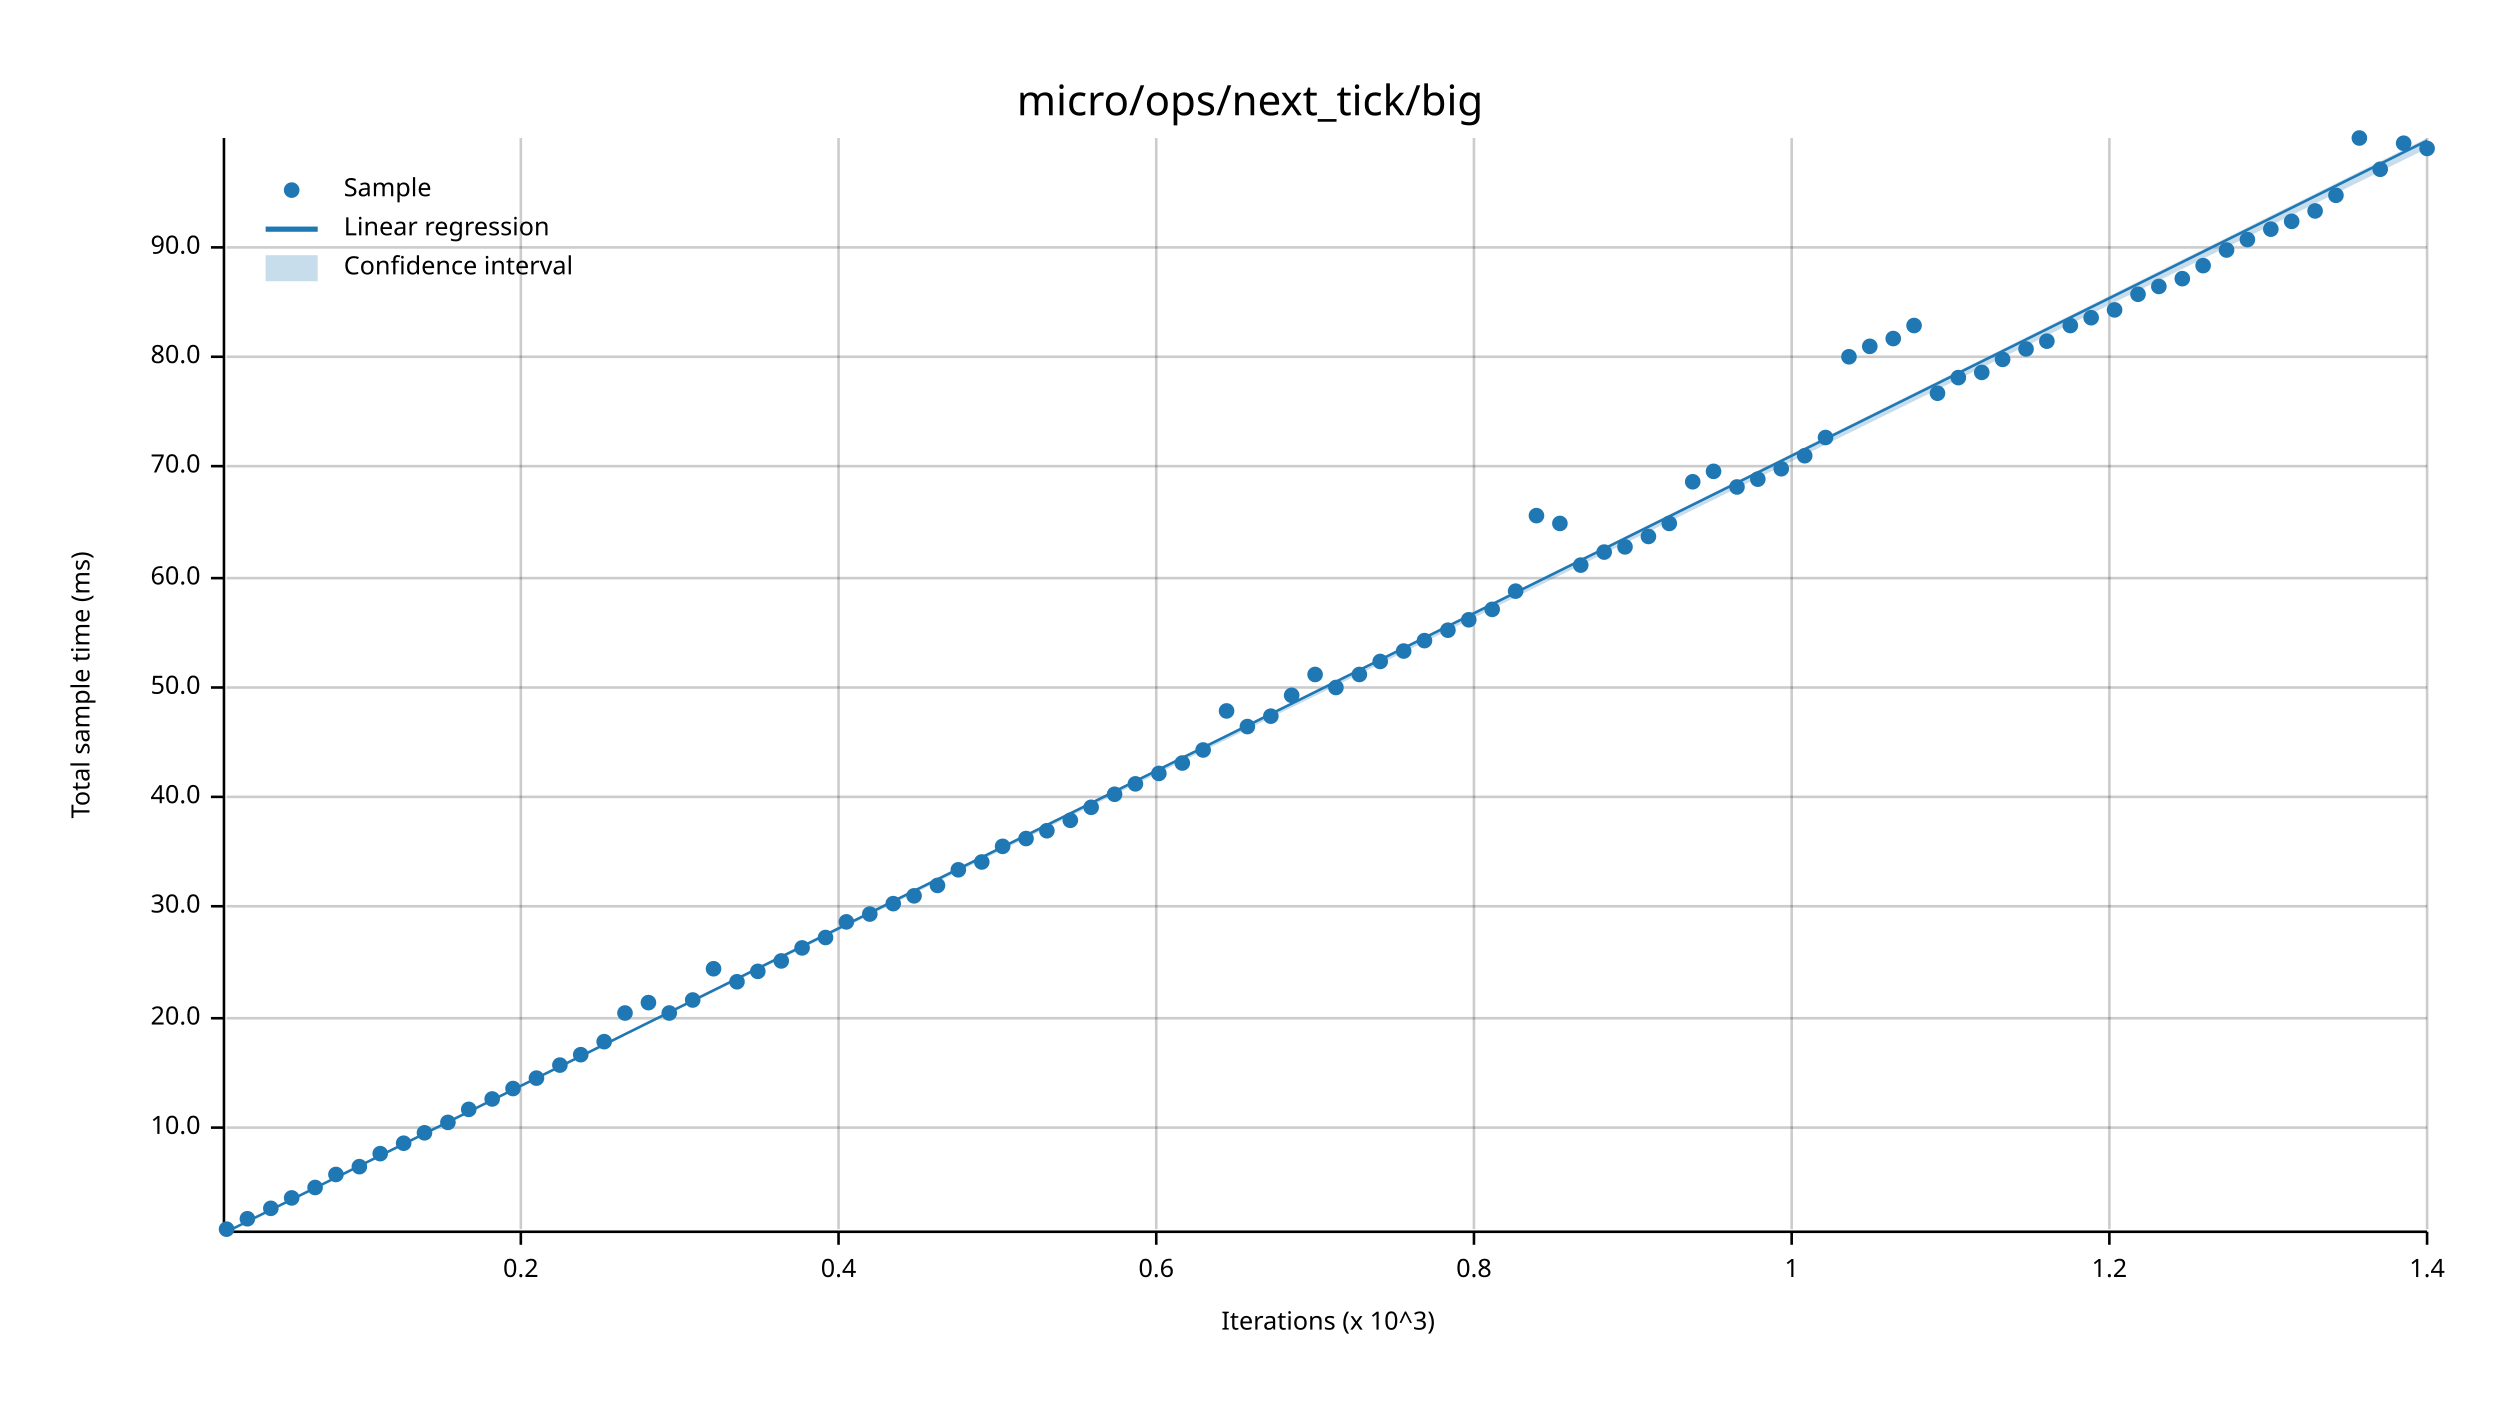
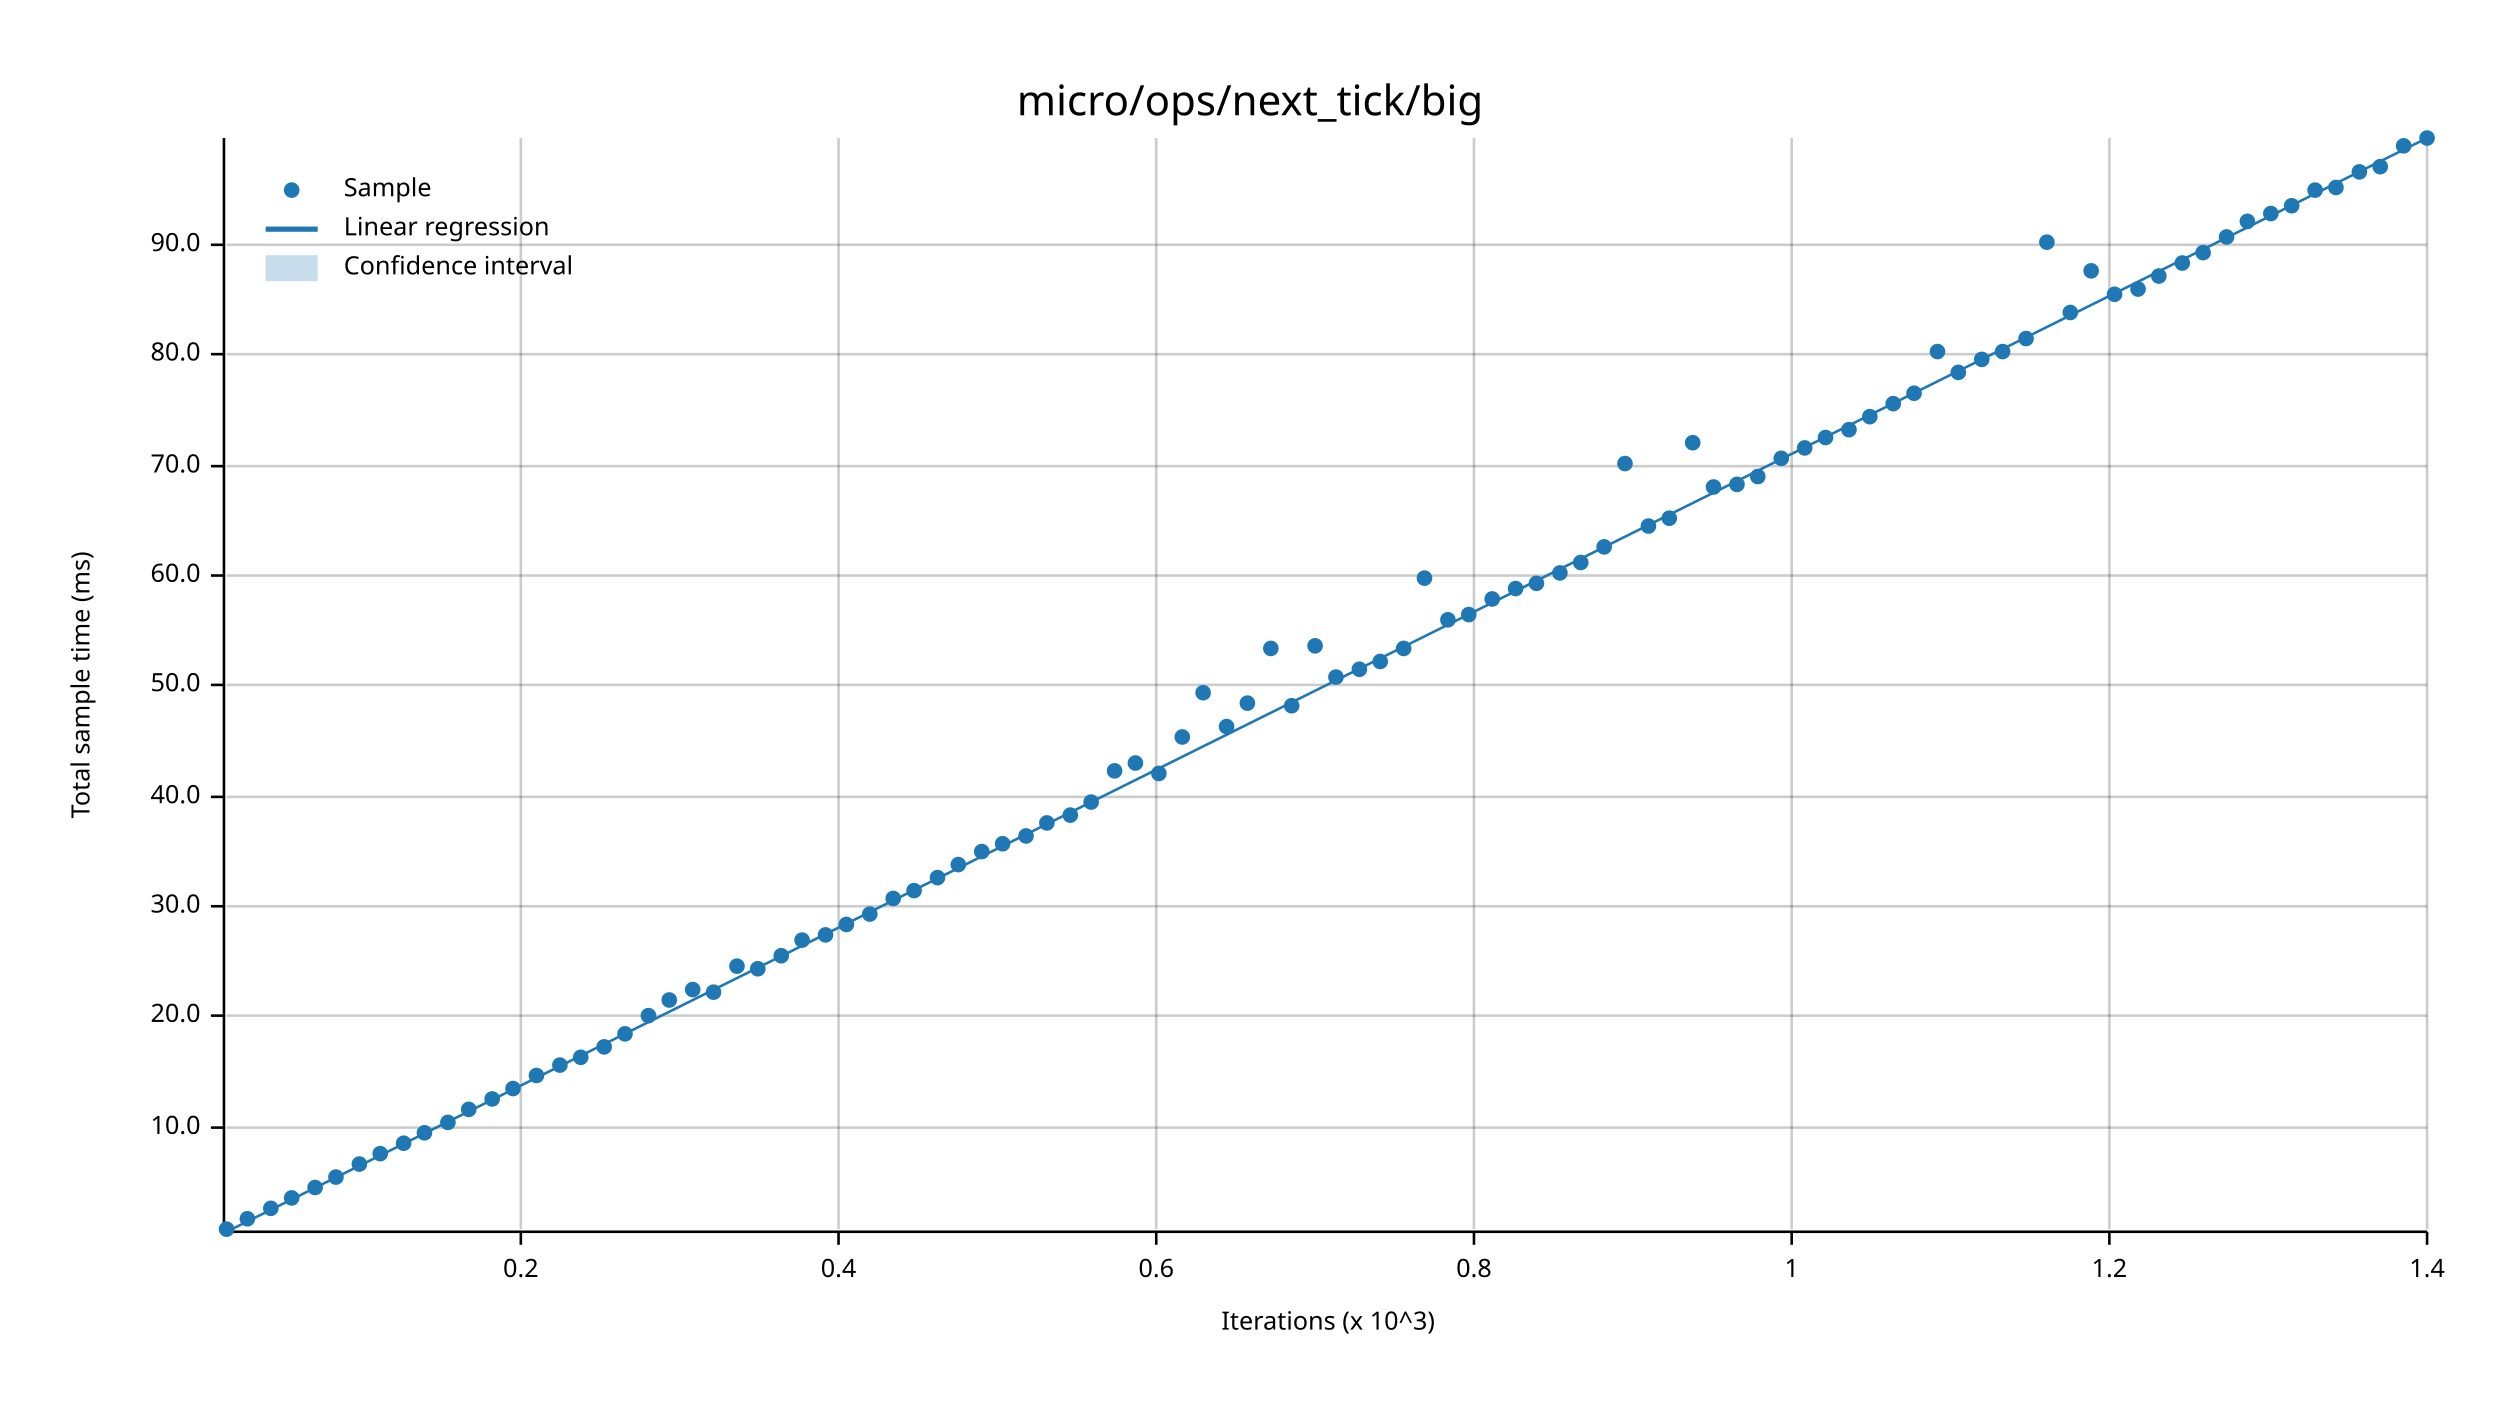
<svg xmlns="http://www.w3.org/2000/svg" width="960" height="540" viewBox="0 0 960 540">
  <text x="480" y="32" dy="0.76em" text-anchor="middle" font-family="sans-serif" font-size="16.129" opacity="1" fill="#000000">
micro/ops/next_tick/big
</text>
  <text x="27" y="263" dy="0.76em" text-anchor="middle" font-family="sans-serif" font-size="9.677" opacity="1" fill="#000000" transform="rotate(270, 27, 263)">
Total sample time (ms)
</text>
  <text x="510" y="513" dy="-0.5ex" text-anchor="middle" font-family="sans-serif" font-size="9.677" opacity="1" fill="#000000">
Iterations (x 10^3)
</text>
  <line opacity="0.2" stroke="#000000" stroke-width="1" x1="200" y1="472" x2="200" y2="53" />
  <line opacity="0.2" stroke="#000000" stroke-width="1" x1="322" y1="472" x2="322" y2="53" />
  <line opacity="0.2" stroke="#000000" stroke-width="1" x1="444" y1="472" x2="444" y2="53" />
  <line opacity="0.2" stroke="#000000" stroke-width="1" x1="566" y1="472" x2="566" y2="53" />
  <line opacity="0.2" stroke="#000000" stroke-width="1" x1="688" y1="472" x2="688" y2="53" />
  <line opacity="0.2" stroke="#000000" stroke-width="1" x1="810" y1="472" x2="810" y2="53" />
  <line opacity="0.2" stroke="#000000" stroke-width="1" x1="932" y1="472" x2="932" y2="53" />
  <line opacity="0.2" stroke="#000000" stroke-width="1" x1="87" y1="433" x2="932" y2="433" />
-   <line opacity="0.2" stroke="#000000" stroke-width="1" x1="87" y1="391" x2="932" y2="391" />
+   <line opacity="0.2" stroke="#000000" stroke-width="1" x1="87" y1="390" x2="932" y2="390" />
  <line opacity="0.2" stroke="#000000" stroke-width="1" x1="87" y1="348" x2="932" y2="348" />
  <line opacity="0.2" stroke="#000000" stroke-width="1" x1="87" y1="306" x2="932" y2="306" />
-   <line opacity="0.2" stroke="#000000" stroke-width="1" x1="87" y1="264" x2="932" y2="264" />
-   <line opacity="0.2" stroke="#000000" stroke-width="1" x1="87" y1="222" x2="932" y2="222" />
+   <line opacity="0.2" stroke="#000000" stroke-width="1" x1="87" y1="263" x2="932" y2="263" />
+   <line opacity="0.2" stroke="#000000" stroke-width="1" x1="87" y1="221" x2="932" y2="221" />
  <line opacity="0.2" stroke="#000000" stroke-width="1" x1="87" y1="179" x2="932" y2="179" />
-   <line opacity="0.2" stroke="#000000" stroke-width="1" x1="87" y1="137" x2="932" y2="137" />
-   <line opacity="0.2" stroke="#000000" stroke-width="1" x1="87" y1="95" x2="932" y2="95" />
+   <line opacity="0.2" stroke="#000000" stroke-width="1" x1="87" y1="136" x2="932" y2="136" />
+   <line opacity="0.2" stroke="#000000" stroke-width="1" x1="87" y1="94" x2="932" y2="94" />
  <polyline fill="none" opacity="1" stroke="#000000" stroke-width="1" points="86,53 86,472 " />
  <text x="77" y="433" dy="0.5ex" text-anchor="end" font-family="sans-serif" font-size="9.677" opacity="1" fill="#000000">
10.0
</text>
  <polyline fill="none" opacity="1" stroke="#000000" stroke-width="1" points="81,433 86,433 " />
-   <text x="77" y="391" dy="0.5ex" text-anchor="end" font-family="sans-serif" font-size="9.677" opacity="1" fill="#000000">
+   <text x="77" y="390" dy="0.5ex" text-anchor="end" font-family="sans-serif" font-size="9.677" opacity="1" fill="#000000">
20.0
</text>
-   <polyline fill="none" opacity="1" stroke="#000000" stroke-width="1" points="81,391 86,391 " />
+   <polyline fill="none" opacity="1" stroke="#000000" stroke-width="1" points="81,390 86,390 " />
  <text x="77" y="348" dy="0.5ex" text-anchor="end" font-family="sans-serif" font-size="9.677" opacity="1" fill="#000000">
30.0
</text>
  <polyline fill="none" opacity="1" stroke="#000000" stroke-width="1" points="81,348 86,348 " />
  <text x="77" y="306" dy="0.5ex" text-anchor="end" font-family="sans-serif" font-size="9.677" opacity="1" fill="#000000">
40.0
</text>
  <polyline fill="none" opacity="1" stroke="#000000" stroke-width="1" points="81,306 86,306 " />
-   <text x="77" y="264" dy="0.5ex" text-anchor="end" font-family="sans-serif" font-size="9.677" opacity="1" fill="#000000">
+   <text x="77" y="263" dy="0.5ex" text-anchor="end" font-family="sans-serif" font-size="9.677" opacity="1" fill="#000000">
50.0
</text>
-   <polyline fill="none" opacity="1" stroke="#000000" stroke-width="1" points="81,264 86,264 " />
-   <text x="77" y="222" dy="0.5ex" text-anchor="end" font-family="sans-serif" font-size="9.677" opacity="1" fill="#000000">
+   <polyline fill="none" opacity="1" stroke="#000000" stroke-width="1" points="81,263 86,263 " />
+   <text x="77" y="221" dy="0.5ex" text-anchor="end" font-family="sans-serif" font-size="9.677" opacity="1" fill="#000000">
60.0
</text>
-   <polyline fill="none" opacity="1" stroke="#000000" stroke-width="1" points="81,222 86,222 " />
+   <polyline fill="none" opacity="1" stroke="#000000" stroke-width="1" points="81,221 86,221 " />
  <text x="77" y="179" dy="0.5ex" text-anchor="end" font-family="sans-serif" font-size="9.677" opacity="1" fill="#000000">
70.0
</text>
  <polyline fill="none" opacity="1" stroke="#000000" stroke-width="1" points="81,179 86,179 " />
-   <text x="77" y="137" dy="0.5ex" text-anchor="end" font-family="sans-serif" font-size="9.677" opacity="1" fill="#000000">
+   <text x="77" y="136" dy="0.5ex" text-anchor="end" font-family="sans-serif" font-size="9.677" opacity="1" fill="#000000">
80.0
</text>
-   <polyline fill="none" opacity="1" stroke="#000000" stroke-width="1" points="81,137 86,137 " />
-   <text x="77" y="95" dy="0.5ex" text-anchor="end" font-family="sans-serif" font-size="9.677" opacity="1" fill="#000000">
+   <polyline fill="none" opacity="1" stroke="#000000" stroke-width="1" points="81,136 86,136 " />
+   <text x="77" y="94" dy="0.5ex" text-anchor="end" font-family="sans-serif" font-size="9.677" opacity="1" fill="#000000">
90.0
</text>
-   <polyline fill="none" opacity="1" stroke="#000000" stroke-width="1" points="81,95 86,95 " />
+   <polyline fill="none" opacity="1" stroke="#000000" stroke-width="1" points="81,94 86,94 " />
  <polyline fill="none" opacity="1" stroke="#000000" stroke-width="1" points="87,473 932,473 " />
  <text x="200" y="483" dy="0.76em" text-anchor="middle" font-family="sans-serif" font-size="9.677" opacity="1" fill="#000000">
0.2
</text>
  <polyline fill="none" opacity="1" stroke="#000000" stroke-width="1" points="200,473 200,478 " />
  <text x="322" y="483" dy="0.76em" text-anchor="middle" font-family="sans-serif" font-size="9.677" opacity="1" fill="#000000">
0.4
</text>
  <polyline fill="none" opacity="1" stroke="#000000" stroke-width="1" points="322,473 322,478 " />
  <text x="444" y="483" dy="0.76em" text-anchor="middle" font-family="sans-serif" font-size="9.677" opacity="1" fill="#000000">
0.6
</text>
  <polyline fill="none" opacity="1" stroke="#000000" stroke-width="1" points="444,473 444,478 " />
  <text x="566" y="483" dy="0.76em" text-anchor="middle" font-family="sans-serif" font-size="9.677" opacity="1" fill="#000000">
0.8
</text>
  <polyline fill="none" opacity="1" stroke="#000000" stroke-width="1" points="566,473 566,478 " />
  <text x="688" y="483" dy="0.76em" text-anchor="middle" font-family="sans-serif" font-size="9.677" opacity="1" fill="#000000">
1
</text>
  <polyline fill="none" opacity="1" stroke="#000000" stroke-width="1" points="688,473 688,478 " />
  <text x="810" y="483" dy="0.76em" text-anchor="middle" font-family="sans-serif" font-size="9.677" opacity="1" fill="#000000">
1.2
</text>
  <polyline fill="none" opacity="1" stroke="#000000" stroke-width="1" points="810,473 810,478 " />
  <text x="932" y="483" dy="0.76em" text-anchor="middle" font-family="sans-serif" font-size="9.677" opacity="1" fill="#000000">
1.4
</text>
  <polyline fill="none" opacity="1" stroke="#000000" stroke-width="1" points="932,473 932,478 " />
  <circle cx="87" cy="472" r="3" opacity="1" fill="#1F78B4" stroke="none" stroke-width="1" />
  <circle cx="95" cy="468" r="3" opacity="1" fill="#1F78B4" stroke="none" stroke-width="1" />
  <circle cx="104" cy="464" r="3" opacity="1" fill="#1F78B4" stroke="none" stroke-width="1" />
  <circle cx="112" cy="460" r="3" opacity="1" fill="#1F78B4" stroke="none" stroke-width="1" />
  <circle cx="121" cy="456" r="3" opacity="1" fill="#1F78B4" stroke="none" stroke-width="1" />
-   <circle cx="129" cy="451" r="3" opacity="1" fill="#1F78B4" stroke="none" stroke-width="1" />
-   <circle cx="138" cy="448" r="3" opacity="1" fill="#1F78B4" stroke="none" stroke-width="1" />
+   <circle cx="129" cy="452" r="3" opacity="1" fill="#1F78B4" stroke="none" stroke-width="1" />
+   <circle cx="138" cy="447" r="3" opacity="1" fill="#1F78B4" stroke="none" stroke-width="1" />
  <circle cx="146" cy="443" r="3" opacity="1" fill="#1F78B4" stroke="none" stroke-width="1" />
  <circle cx="155" cy="439" r="3" opacity="1" fill="#1F78B4" stroke="none" stroke-width="1" />
  <circle cx="163" cy="435" r="3" opacity="1" fill="#1F78B4" stroke="none" stroke-width="1" />
  <circle cx="172" cy="431" r="3" opacity="1" fill="#1F78B4" stroke="none" stroke-width="1" />
  <circle cx="180" cy="426" r="3" opacity="1" fill="#1F78B4" stroke="none" stroke-width="1" />
  <circle cx="189" cy="422" r="3" opacity="1" fill="#1F78B4" stroke="none" stroke-width="1" />
  <circle cx="197" cy="418" r="3" opacity="1" fill="#1F78B4" stroke="none" stroke-width="1" />
-   <circle cx="206" cy="414" r="3" opacity="1" fill="#1F78B4" stroke="none" stroke-width="1" />
+   <circle cx="206" cy="413" r="3" opacity="1" fill="#1F78B4" stroke="none" stroke-width="1" />
  <circle cx="215" cy="409" r="3" opacity="1" fill="#1F78B4" stroke="none" stroke-width="1" />
-   <circle cx="223" cy="405" r="3" opacity="1" fill="#1F78B4" stroke="none" stroke-width="1" />
-   <circle cx="232" cy="400" r="3" opacity="1" fill="#1F78B4" stroke="none" stroke-width="1" />
-   <circle cx="240" cy="389" r="3" opacity="1" fill="#1F78B4" stroke="none" stroke-width="1" />
-   <circle cx="249" cy="385" r="3" opacity="1" fill="#1F78B4" stroke="none" stroke-width="1" />
-   <circle cx="257" cy="389" r="3" opacity="1" fill="#1F78B4" stroke="none" stroke-width="1" />
-   <circle cx="266" cy="384" r="3" opacity="1" fill="#1F78B4" stroke="none" stroke-width="1" />
-   <circle cx="274" cy="372" r="3" opacity="1" fill="#1F78B4" stroke="none" stroke-width="1" />
-   <circle cx="283" cy="377" r="3" opacity="1" fill="#1F78B4" stroke="none" stroke-width="1" />
-   <circle cx="291" cy="373" r="3" opacity="1" fill="#1F78B4" stroke="none" stroke-width="1" />
-   <circle cx="300" cy="369" r="3" opacity="1" fill="#1F78B4" stroke="none" stroke-width="1" />
-   <circle cx="308" cy="364" r="3" opacity="1" fill="#1F78B4" stroke="none" stroke-width="1" />
-   <circle cx="317" cy="360" r="3" opacity="1" fill="#1F78B4" stroke="none" stroke-width="1" />
-   <circle cx="325" cy="354" r="3" opacity="1" fill="#1F78B4" stroke="none" stroke-width="1" />
+   <circle cx="223" cy="406" r="3" opacity="1" fill="#1F78B4" stroke="none" stroke-width="1" />
+   <circle cx="232" cy="402" r="3" opacity="1" fill="#1F78B4" stroke="none" stroke-width="1" />
+   <circle cx="240" cy="397" r="3" opacity="1" fill="#1F78B4" stroke="none" stroke-width="1" />
+   <circle cx="249" cy="390" r="3" opacity="1" fill="#1F78B4" stroke="none" stroke-width="1" />
+   <circle cx="257" cy="384" r="3" opacity="1" fill="#1F78B4" stroke="none" stroke-width="1" />
+   <circle cx="266" cy="380" r="3" opacity="1" fill="#1F78B4" stroke="none" stroke-width="1" />
+   <circle cx="274" cy="381" r="3" opacity="1" fill="#1F78B4" stroke="none" stroke-width="1" />
+   <circle cx="283" cy="371" r="3" opacity="1" fill="#1F78B4" stroke="none" stroke-width="1" />
+   <circle cx="291" cy="372" r="3" opacity="1" fill="#1F78B4" stroke="none" stroke-width="1" />
+   <circle cx="300" cy="367" r="3" opacity="1" fill="#1F78B4" stroke="none" stroke-width="1" />
+   <circle cx="308" cy="361" r="3" opacity="1" fill="#1F78B4" stroke="none" stroke-width="1" />
+   <circle cx="317" cy="359" r="3" opacity="1" fill="#1F78B4" stroke="none" stroke-width="1" />
+   <circle cx="325" cy="355" r="3" opacity="1" fill="#1F78B4" stroke="none" stroke-width="1" />
  <circle cx="334" cy="351" r="3" opacity="1" fill="#1F78B4" stroke="none" stroke-width="1" />
-   <circle cx="343" cy="347" r="3" opacity="1" fill="#1F78B4" stroke="none" stroke-width="1" />
-   <circle cx="351" cy="344" r="3" opacity="1" fill="#1F78B4" stroke="none" stroke-width="1" />
-   <circle cx="360" cy="340" r="3" opacity="1" fill="#1F78B4" stroke="none" stroke-width="1" />
-   <circle cx="368" cy="334" r="3" opacity="1" fill="#1F78B4" stroke="none" stroke-width="1" />
-   <circle cx="377" cy="331" r="3" opacity="1" fill="#1F78B4" stroke="none" stroke-width="1" />
-   <circle cx="385" cy="325" r="3" opacity="1" fill="#1F78B4" stroke="none" stroke-width="1" />
-   <circle cx="394" cy="322" r="3" opacity="1" fill="#1F78B4" stroke="none" stroke-width="1" />
-   <circle cx="402" cy="319" r="3" opacity="1" fill="#1F78B4" stroke="none" stroke-width="1" />
-   <circle cx="411" cy="315" r="3" opacity="1" fill="#1F78B4" stroke="none" stroke-width="1" />
-   <circle cx="419" cy="310" r="3" opacity="1" fill="#1F78B4" stroke="none" stroke-width="1" />
-   <circle cx="428" cy="305" r="3" opacity="1" fill="#1F78B4" stroke="none" stroke-width="1" />
-   <circle cx="436" cy="301" r="3" opacity="1" fill="#1F78B4" stroke="none" stroke-width="1" />
+   <circle cx="343" cy="345" r="3" opacity="1" fill="#1F78B4" stroke="none" stroke-width="1" />
+   <circle cx="351" cy="342" r="3" opacity="1" fill="#1F78B4" stroke="none" stroke-width="1" />
+   <circle cx="360" cy="337" r="3" opacity="1" fill="#1F78B4" stroke="none" stroke-width="1" />
+   <circle cx="368" cy="332" r="3" opacity="1" fill="#1F78B4" stroke="none" stroke-width="1" />
+   <circle cx="377" cy="327" r="3" opacity="1" fill="#1F78B4" stroke="none" stroke-width="1" />
+   <circle cx="385" cy="324" r="3" opacity="1" fill="#1F78B4" stroke="none" stroke-width="1" />
+   <circle cx="394" cy="321" r="3" opacity="1" fill="#1F78B4" stroke="none" stroke-width="1" />
+   <circle cx="402" cy="316" r="3" opacity="1" fill="#1F78B4" stroke="none" stroke-width="1" />
+   <circle cx="411" cy="313" r="3" opacity="1" fill="#1F78B4" stroke="none" stroke-width="1" />
+   <circle cx="419" cy="308" r="3" opacity="1" fill="#1F78B4" stroke="none" stroke-width="1" />
+   <circle cx="428" cy="296" r="3" opacity="1" fill="#1F78B4" stroke="none" stroke-width="1" />
+   <circle cx="436" cy="293" r="3" opacity="1" fill="#1F78B4" stroke="none" stroke-width="1" />
  <circle cx="445" cy="297" r="3" opacity="1" fill="#1F78B4" stroke="none" stroke-width="1" />
-   <circle cx="454" cy="293" r="3" opacity="1" fill="#1F78B4" stroke="none" stroke-width="1" />
-   <circle cx="462" cy="288" r="3" opacity="1" fill="#1F78B4" stroke="none" stroke-width="1" />
-   <circle cx="471" cy="273" r="3" opacity="1" fill="#1F78B4" stroke="none" stroke-width="1" />
-   <circle cx="479" cy="279" r="3" opacity="1" fill="#1F78B4" stroke="none" stroke-width="1" />
-   <circle cx="488" cy="275" r="3" opacity="1" fill="#1F78B4" stroke="none" stroke-width="1" />
-   <circle cx="496" cy="267" r="3" opacity="1" fill="#1F78B4" stroke="none" stroke-width="1" />
-   <circle cx="505" cy="259" r="3" opacity="1" fill="#1F78B4" stroke="none" stroke-width="1" />
-   <circle cx="513" cy="264" r="3" opacity="1" fill="#1F78B4" stroke="none" stroke-width="1" />
-   <circle cx="522" cy="259" r="3" opacity="1" fill="#1F78B4" stroke="none" stroke-width="1" />
+   <circle cx="454" cy="283" r="3" opacity="1" fill="#1F78B4" stroke="none" stroke-width="1" />
+   <circle cx="462" cy="266" r="3" opacity="1" fill="#1F78B4" stroke="none" stroke-width="1" />
+   <circle cx="471" cy="279" r="3" opacity="1" fill="#1F78B4" stroke="none" stroke-width="1" />
+   <circle cx="479" cy="270" r="3" opacity="1" fill="#1F78B4" stroke="none" stroke-width="1" />
+   <circle cx="488" cy="249" r="3" opacity="1" fill="#1F78B4" stroke="none" stroke-width="1" />
+   <circle cx="496" cy="271" r="3" opacity="1" fill="#1F78B4" stroke="none" stroke-width="1" />
+   <circle cx="505" cy="248" r="3" opacity="1" fill="#1F78B4" stroke="none" stroke-width="1" />
+   <circle cx="513" cy="260" r="3" opacity="1" fill="#1F78B4" stroke="none" stroke-width="1" />
+   <circle cx="522" cy="257" r="3" opacity="1" fill="#1F78B4" stroke="none" stroke-width="1" />
  <circle cx="530" cy="254" r="3" opacity="1" fill="#1F78B4" stroke="none" stroke-width="1" />
-   <circle cx="539" cy="250" r="3" opacity="1" fill="#1F78B4" stroke="none" stroke-width="1" />
-   <circle cx="547" cy="246" r="3" opacity="1" fill="#1F78B4" stroke="none" stroke-width="1" />
-   <circle cx="556" cy="242" r="3" opacity="1" fill="#1F78B4" stroke="none" stroke-width="1" />
-   <circle cx="564" cy="238" r="3" opacity="1" fill="#1F78B4" stroke="none" stroke-width="1" />
-   <circle cx="573" cy="234" r="3" opacity="1" fill="#1F78B4" stroke="none" stroke-width="1" />
-   <circle cx="582" cy="227" r="3" opacity="1" fill="#1F78B4" stroke="none" stroke-width="1" />
-   <circle cx="590" cy="198" r="3" opacity="1" fill="#1F78B4" stroke="none" stroke-width="1" />
-   <circle cx="599" cy="201" r="3" opacity="1" fill="#1F78B4" stroke="none" stroke-width="1" />
-   <circle cx="607" cy="217" r="3" opacity="1" fill="#1F78B4" stroke="none" stroke-width="1" />
-   <circle cx="616" cy="212" r="3" opacity="1" fill="#1F78B4" stroke="none" stroke-width="1" />
-   <circle cx="624" cy="210" r="3" opacity="1" fill="#1F78B4" stroke="none" stroke-width="1" />
-   <circle cx="633" cy="206" r="3" opacity="1" fill="#1F78B4" stroke="none" stroke-width="1" />
-   <circle cx="641" cy="201" r="3" opacity="1" fill="#1F78B4" stroke="none" stroke-width="1" />
-   <circle cx="650" cy="185" r="3" opacity="1" fill="#1F78B4" stroke="none" stroke-width="1" />
-   <circle cx="658" cy="181" r="3" opacity="1" fill="#1F78B4" stroke="none" stroke-width="1" />
-   <circle cx="667" cy="187" r="3" opacity="1" fill="#1F78B4" stroke="none" stroke-width="1" />
-   <circle cx="675" cy="184" r="3" opacity="1" fill="#1F78B4" stroke="none" stroke-width="1" />
-   <circle cx="684" cy="180" r="3" opacity="1" fill="#1F78B4" stroke="none" stroke-width="1" />
-   <circle cx="693" cy="175" r="3" opacity="1" fill="#1F78B4" stroke="none" stroke-width="1" />
+   <circle cx="539" cy="249" r="3" opacity="1" fill="#1F78B4" stroke="none" stroke-width="1" />
+   <circle cx="547" cy="222" r="3" opacity="1" fill="#1F78B4" stroke="none" stroke-width="1" />
+   <circle cx="556" cy="238" r="3" opacity="1" fill="#1F78B4" stroke="none" stroke-width="1" />
+   <circle cx="564" cy="236" r="3" opacity="1" fill="#1F78B4" stroke="none" stroke-width="1" />
+   <circle cx="573" cy="230" r="3" opacity="1" fill="#1F78B4" stroke="none" stroke-width="1" />
+   <circle cx="582" cy="226" r="3" opacity="1" fill="#1F78B4" stroke="none" stroke-width="1" />
+   <circle cx="590" cy="224" r="3" opacity="1" fill="#1F78B4" stroke="none" stroke-width="1" />
+   <circle cx="599" cy="220" r="3" opacity="1" fill="#1F78B4" stroke="none" stroke-width="1" />
+   <circle cx="607" cy="216" r="3" opacity="1" fill="#1F78B4" stroke="none" stroke-width="1" />
+   <circle cx="616" cy="210" r="3" opacity="1" fill="#1F78B4" stroke="none" stroke-width="1" />
+   <circle cx="624" cy="178" r="3" opacity="1" fill="#1F78B4" stroke="none" stroke-width="1" />
+   <circle cx="633" cy="202" r="3" opacity="1" fill="#1F78B4" stroke="none" stroke-width="1" />
+   <circle cx="641" cy="199" r="3" opacity="1" fill="#1F78B4" stroke="none" stroke-width="1" />
+   <circle cx="650" cy="170" r="3" opacity="1" fill="#1F78B4" stroke="none" stroke-width="1" />
+   <circle cx="658" cy="187" r="3" opacity="1" fill="#1F78B4" stroke="none" stroke-width="1" />
+   <circle cx="667" cy="186" r="3" opacity="1" fill="#1F78B4" stroke="none" stroke-width="1" />
+   <circle cx="675" cy="183" r="3" opacity="1" fill="#1F78B4" stroke="none" stroke-width="1" />
+   <circle cx="684" cy="176" r="3" opacity="1" fill="#1F78B4" stroke="none" stroke-width="1" />
+   <circle cx="693" cy="172" r="3" opacity="1" fill="#1F78B4" stroke="none" stroke-width="1" />
  <circle cx="701" cy="168" r="3" opacity="1" fill="#1F78B4" stroke="none" stroke-width="1" />
-   <circle cx="710" cy="137" r="3" opacity="1" fill="#1F78B4" stroke="none" stroke-width="1" />
-   <circle cx="718" cy="133" r="3" opacity="1" fill="#1F78B4" stroke="none" stroke-width="1" />
-   <circle cx="727" cy="130" r="3" opacity="1" fill="#1F78B4" stroke="none" stroke-width="1" />
-   <circle cx="735" cy="125" r="3" opacity="1" fill="#1F78B4" stroke="none" stroke-width="1" />
-   <circle cx="744" cy="151" r="3" opacity="1" fill="#1F78B4" stroke="none" stroke-width="1" />
-   <circle cx="752" cy="145" r="3" opacity="1" fill="#1F78B4" stroke="none" stroke-width="1" />
-   <circle cx="761" cy="143" r="3" opacity="1" fill="#1F78B4" stroke="none" stroke-width="1" />
-   <circle cx="769" cy="138" r="3" opacity="1" fill="#1F78B4" stroke="none" stroke-width="1" />
-   <circle cx="778" cy="134" r="3" opacity="1" fill="#1F78B4" stroke="none" stroke-width="1" />
-   <circle cx="786" cy="131" r="3" opacity="1" fill="#1F78B4" stroke="none" stroke-width="1" />
-   <circle cx="795" cy="125" r="3" opacity="1" fill="#1F78B4" stroke="none" stroke-width="1" />
-   <circle cx="803" cy="122" r="3" opacity="1" fill="#1F78B4" stroke="none" stroke-width="1" />
-   <circle cx="812" cy="119" r="3" opacity="1" fill="#1F78B4" stroke="none" stroke-width="1" />
-   <circle cx="821" cy="113" r="3" opacity="1" fill="#1F78B4" stroke="none" stroke-width="1" />
-   <circle cx="829" cy="110" r="3" opacity="1" fill="#1F78B4" stroke="none" stroke-width="1" />
-   <circle cx="838" cy="107" r="3" opacity="1" fill="#1F78B4" stroke="none" stroke-width="1" />
-   <circle cx="846" cy="102" r="3" opacity="1" fill="#1F78B4" stroke="none" stroke-width="1" />
-   <circle cx="855" cy="96" r="3" opacity="1" fill="#1F78B4" stroke="none" stroke-width="1" />
-   <circle cx="863" cy="92" r="3" opacity="1" fill="#1F78B4" stroke="none" stroke-width="1" />
-   <circle cx="872" cy="88" r="3" opacity="1" fill="#1F78B4" stroke="none" stroke-width="1" />
-   <circle cx="880" cy="85" r="3" opacity="1" fill="#1F78B4" stroke="none" stroke-width="1" />
-   <circle cx="889" cy="81" r="3" opacity="1" fill="#1F78B4" stroke="none" stroke-width="1" />
-   <circle cx="897" cy="75" r="3" opacity="1" fill="#1F78B4" stroke="none" stroke-width="1" />
-   <circle cx="906" cy="53" r="3" opacity="1" fill="#1F78B4" stroke="none" stroke-width="1" />
-   <circle cx="914" cy="65" r="3" opacity="1" fill="#1F78B4" stroke="none" stroke-width="1" />
-   <circle cx="923" cy="55" r="3" opacity="1" fill="#1F78B4" stroke="none" stroke-width="1" />
-   <circle cx="932" cy="57" r="3" opacity="1" fill="#1F78B4" stroke="none" stroke-width="1" />
-   <polyline fill="none" opacity="1" stroke="#1F78B4" stroke-width="1" points="87,473 932,54 " />
-   <polygon opacity="0.25" fill="#1F78B4" points="87,473 932,57 932,53 " />
+   <circle cx="710" cy="165" r="3" opacity="1" fill="#1F78B4" stroke="none" stroke-width="1" />
+   <circle cx="718" cy="160" r="3" opacity="1" fill="#1F78B4" stroke="none" stroke-width="1" />
+   <circle cx="727" cy="155" r="3" opacity="1" fill="#1F78B4" stroke="none" stroke-width="1" />
+   <circle cx="735" cy="151" r="3" opacity="1" fill="#1F78B4" stroke="none" stroke-width="1" />
+   <circle cx="744" cy="135" r="3" opacity="1" fill="#1F78B4" stroke="none" stroke-width="1" />
+   <circle cx="752" cy="143" r="3" opacity="1" fill="#1F78B4" stroke="none" stroke-width="1" />
+   <circle cx="761" cy="138" r="3" opacity="1" fill="#1F78B4" stroke="none" stroke-width="1" />
+   <circle cx="769" cy="135" r="3" opacity="1" fill="#1F78B4" stroke="none" stroke-width="1" />
+   <circle cx="778" cy="130" r="3" opacity="1" fill="#1F78B4" stroke="none" stroke-width="1" />
+   <circle cx="786" cy="93" r="3" opacity="1" fill="#1F78B4" stroke="none" stroke-width="1" />
+   <circle cx="795" cy="120" r="3" opacity="1" fill="#1F78B4" stroke="none" stroke-width="1" />
+   <circle cx="803" cy="104" r="3" opacity="1" fill="#1F78B4" stroke="none" stroke-width="1" />
+   <circle cx="812" cy="113" r="3" opacity="1" fill="#1F78B4" stroke="none" stroke-width="1" />
+   <circle cx="821" cy="111" r="3" opacity="1" fill="#1F78B4" stroke="none" stroke-width="1" />
+   <circle cx="829" cy="106" r="3" opacity="1" fill="#1F78B4" stroke="none" stroke-width="1" />
+   <circle cx="838" cy="101" r="3" opacity="1" fill="#1F78B4" stroke="none" stroke-width="1" />
+   <circle cx="846" cy="97" r="3" opacity="1" fill="#1F78B4" stroke="none" stroke-width="1" />
+   <circle cx="855" cy="91" r="3" opacity="1" fill="#1F78B4" stroke="none" stroke-width="1" />
+   <circle cx="863" cy="85" r="3" opacity="1" fill="#1F78B4" stroke="none" stroke-width="1" />
+   <circle cx="872" cy="82" r="3" opacity="1" fill="#1F78B4" stroke="none" stroke-width="1" />
+   <circle cx="880" cy="79" r="3" opacity="1" fill="#1F78B4" stroke="none" stroke-width="1" />
+   <circle cx="889" cy="73" r="3" opacity="1" fill="#1F78B4" stroke="none" stroke-width="1" />
+   <circle cx="897" cy="72" r="3" opacity="1" fill="#1F78B4" stroke="none" stroke-width="1" />
+   <circle cx="906" cy="66" r="3" opacity="1" fill="#1F78B4" stroke="none" stroke-width="1" />
+   <circle cx="914" cy="64" r="3" opacity="1" fill="#1F78B4" stroke="none" stroke-width="1" />
+   <circle cx="923" cy="56" r="3" opacity="1" fill="#1F78B4" stroke="none" stroke-width="1" />
+   <circle cx="932" cy="53" r="3" opacity="1" fill="#1F78B4" stroke="none" stroke-width="1" />
+   <polyline fill="none" opacity="1" stroke="#1F78B4" stroke-width="1" points="87,473 932,53 " />
+   <polygon opacity="0.25" fill="#1F78B4" points="87,473 932,53 932,53 " />
  <text x="132" y="68" dy="0.76em" text-anchor="start" font-family="sans-serif" font-size="9.677" opacity="1" fill="#000000">
Sample
</text>
  <text x="132" y="83" dy="0.76em" text-anchor="start" font-family="sans-serif" font-size="9.677" opacity="1" fill="#000000">
Linear regression
</text>
  <text x="132" y="98" dy="0.76em" text-anchor="start" font-family="sans-serif" font-size="9.677" opacity="1" fill="#000000">
Confidence interval
</text>
  <circle cx="112" cy="73" r="3" opacity="1" fill="#1F78B4" stroke="none" stroke-width="1" />
  <polyline fill="none" opacity="1" stroke="#1F78B4" stroke-width="2" points="102,88 122,88 " />
  <rect x="102" y="98" width="20" height="10" opacity="0.25" fill="#1F78B4" stroke="none" />
</svg>
